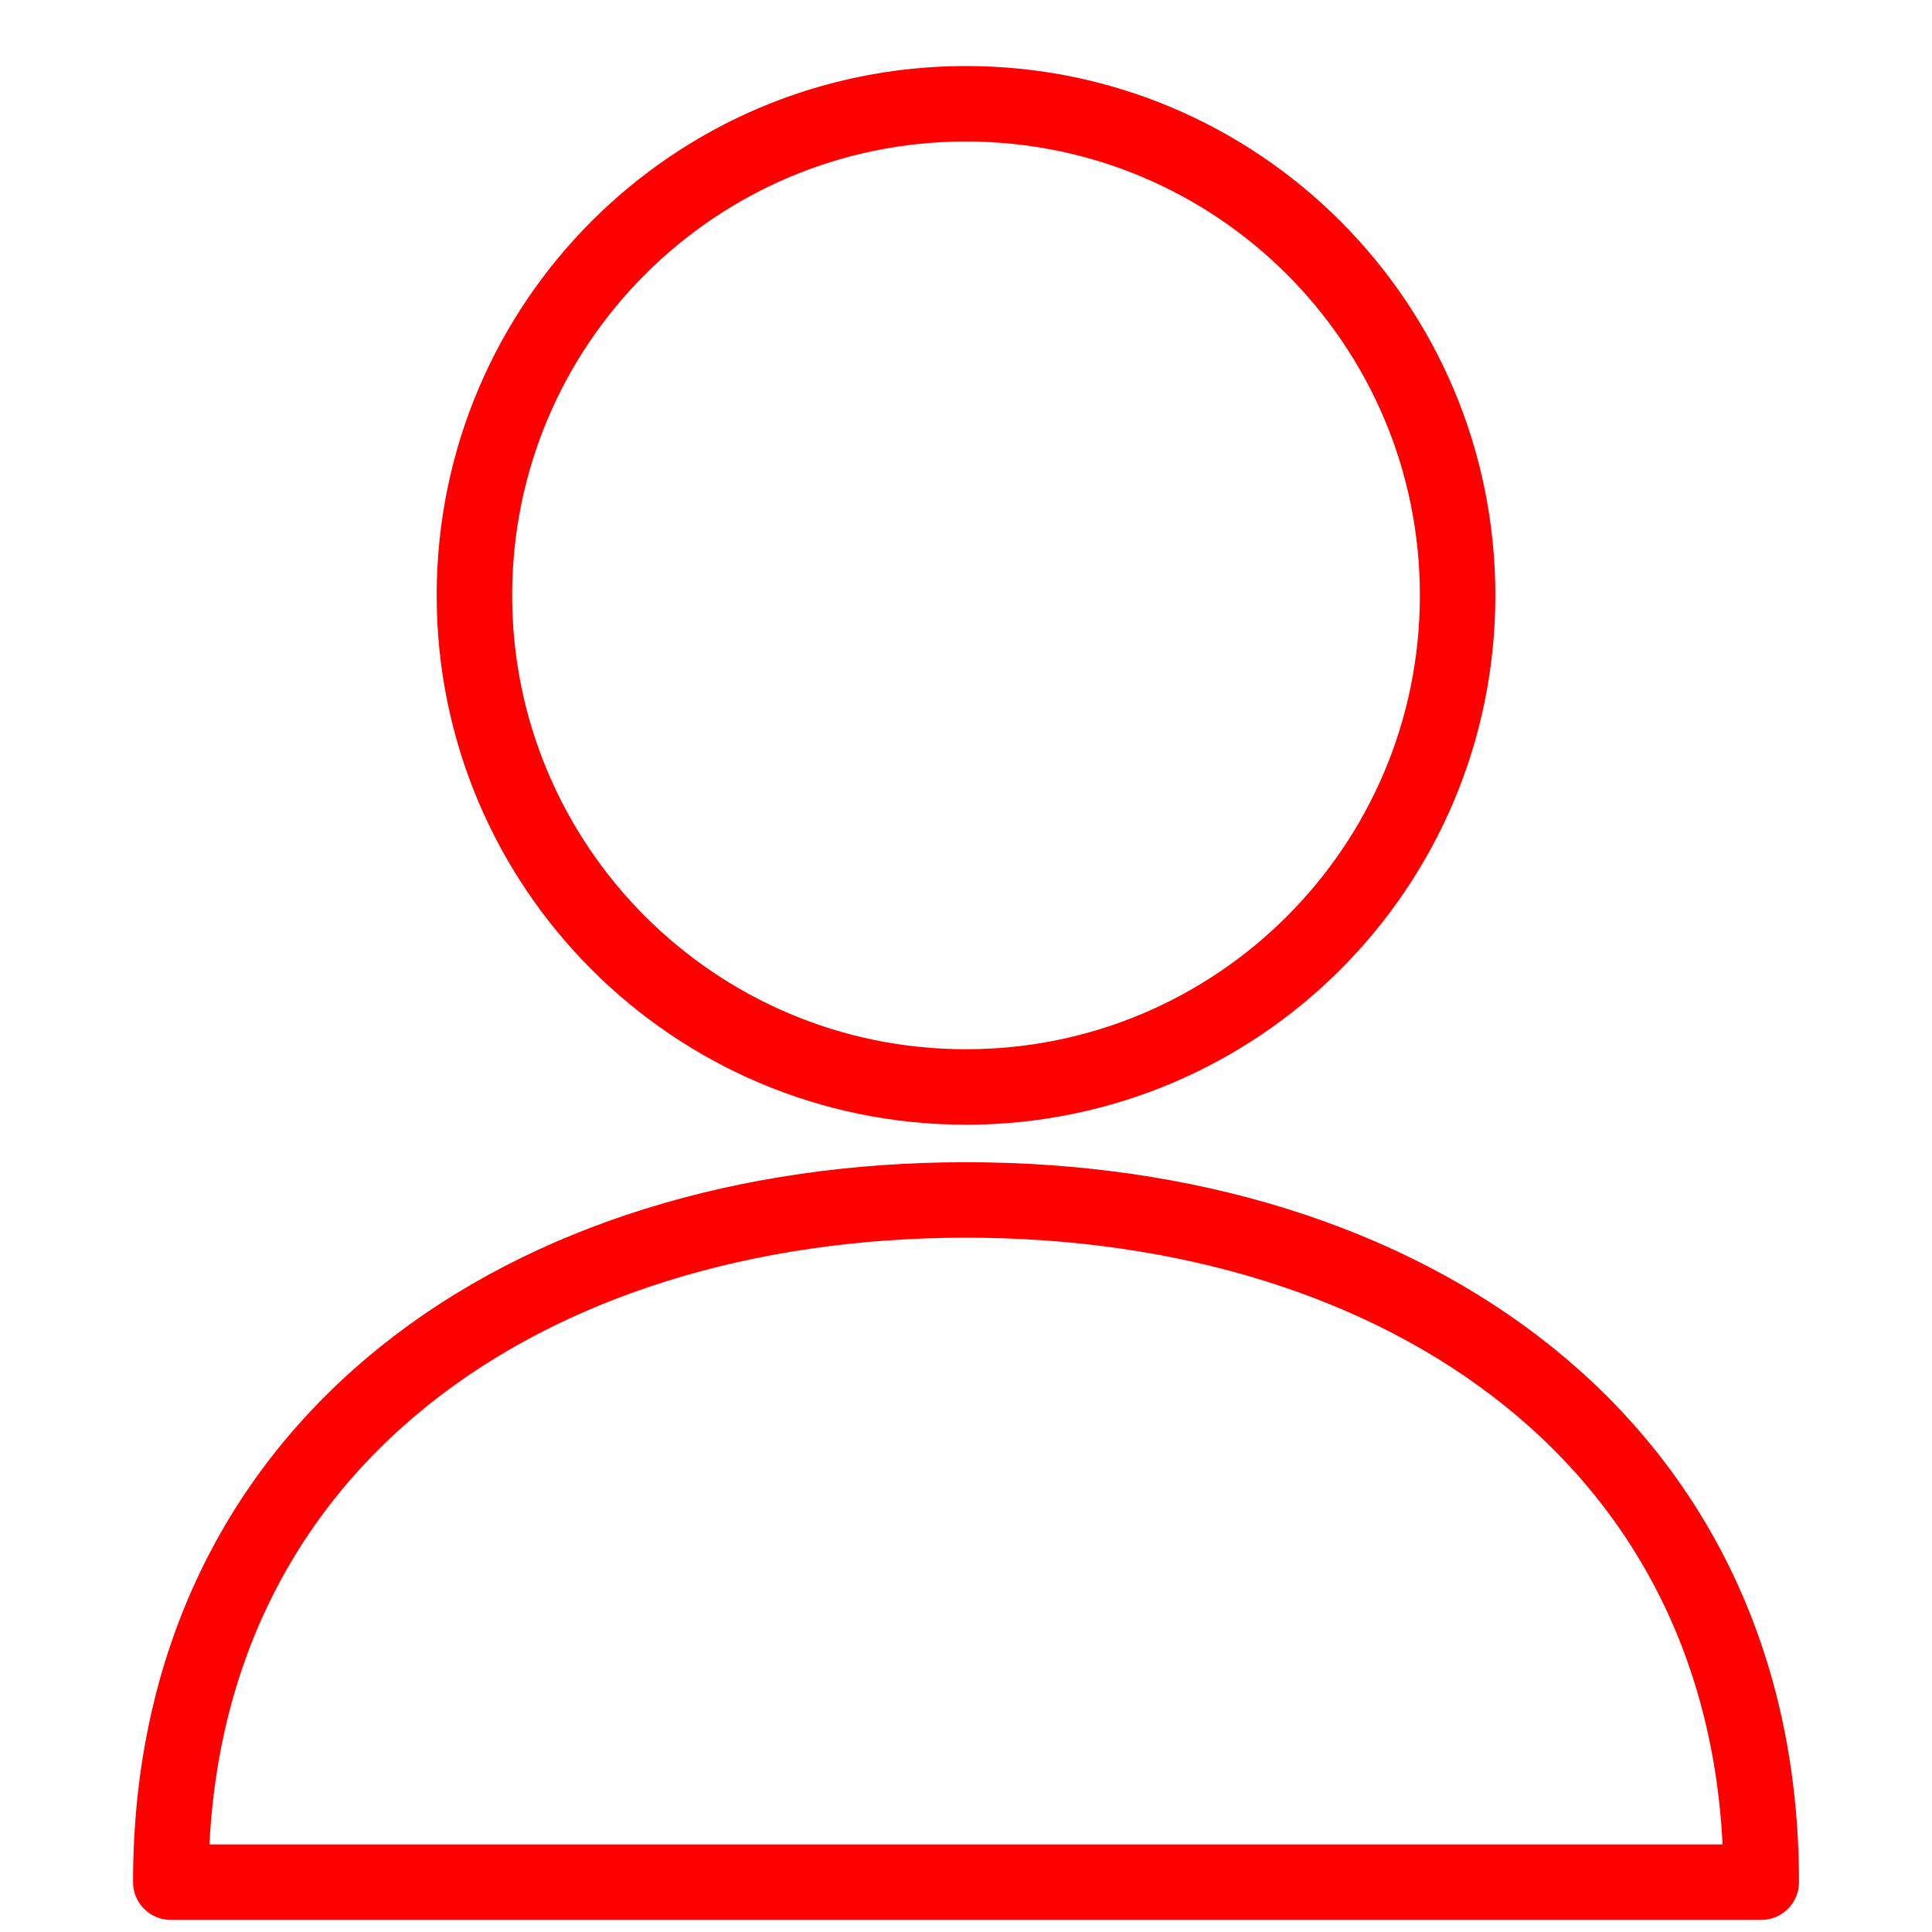
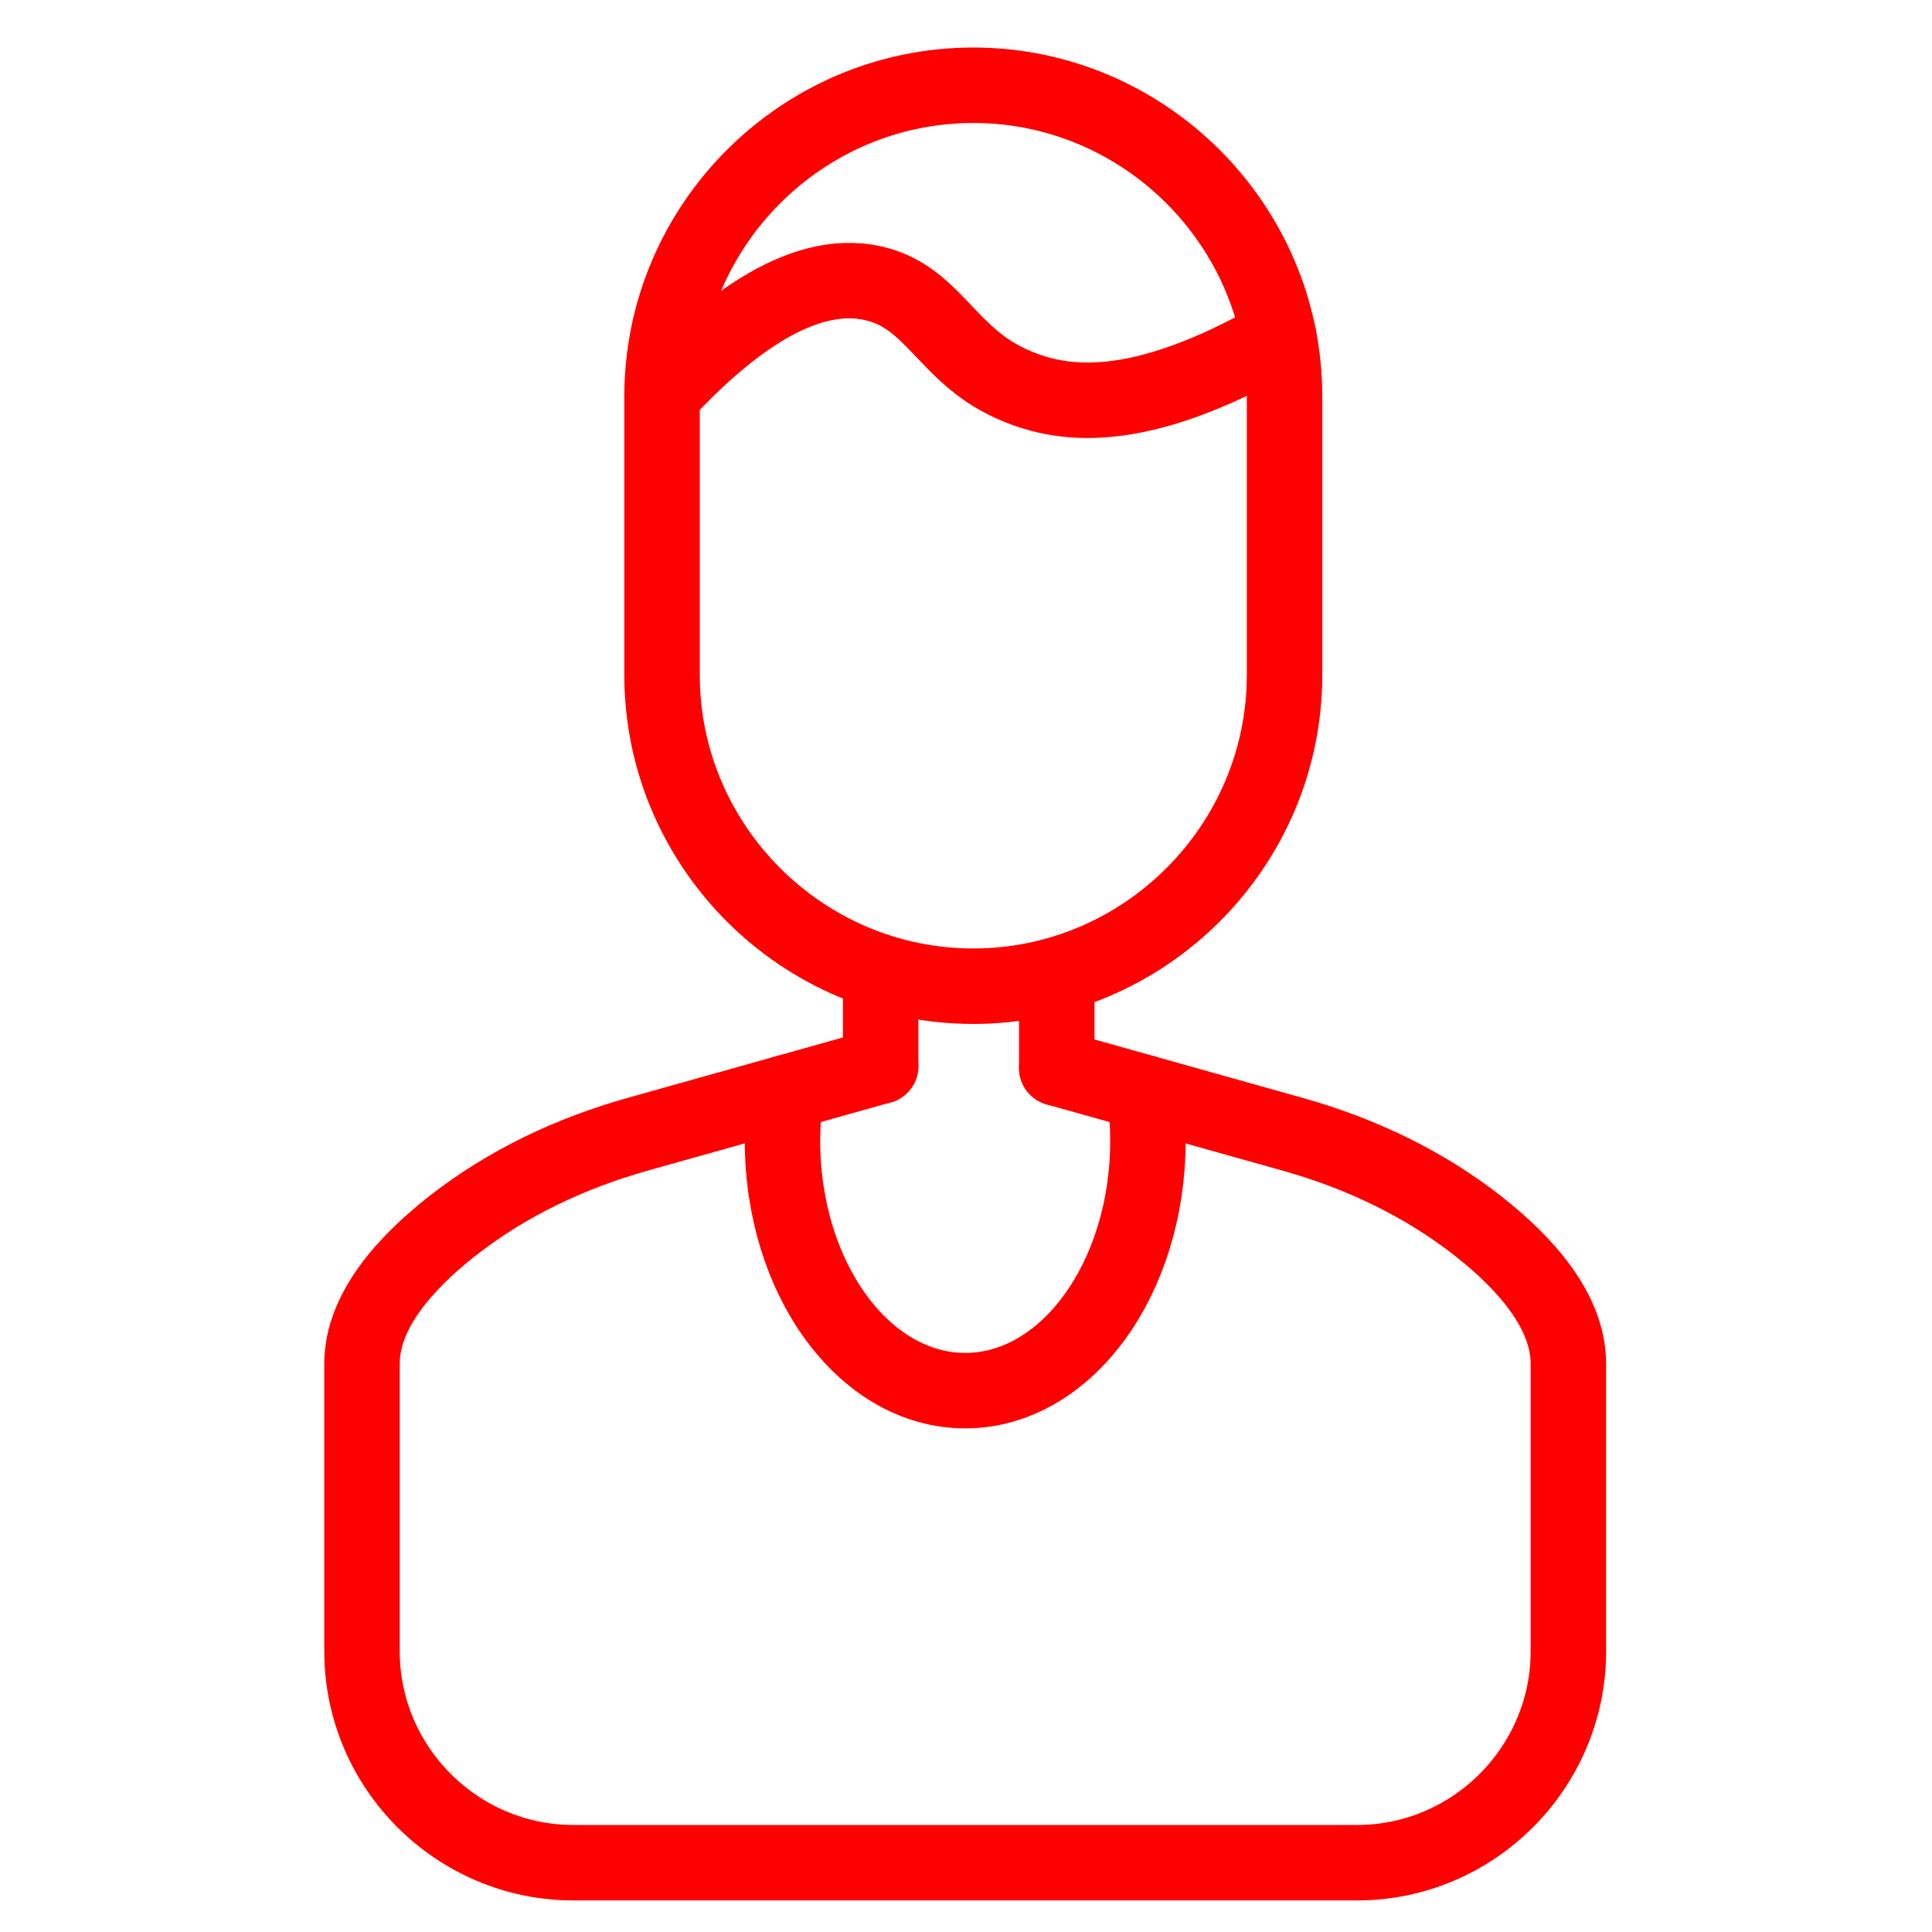
<svg xmlns="http://www.w3.org/2000/svg" version="1.1" id="Layer_1" x="0px" y="0px" width="128px" height="128px" viewBox="0 0 128 128" enable-background="new 0 0 128 128" xml:space="preserve">
-   <circle fill="none" stroke="#FF0000" stroke-width="5" stroke-linecap="round" stroke-linejoin="round" stroke-miterlimit="10" cx="64.001" cy="39.445" r="32.57" />
-   <path fill="none" stroke="#FF0000" stroke-width="5" stroke-linecap="round" stroke-linejoin="round" stroke-miterlimit="10" d="  M11.315,124.697C11.315,95.601,34.905,79.5,64,79.5c29.1,0,52.687,16.101,52.687,45.197H11.315z" />
+   <g>
+     <path fill="none" stroke="#FF0000" stroke-width="5" stroke-linecap="round" stroke-linejoin="round" stroke-miterlimit="10" d="   M85.105,35.492v9.225c0,11.341-9.279,20.622-20.623,20.622l0,0c-11.341,0-20.62-9.281-20.62-20.622V26.269   c0-11.341,9.279-20.621,20.62-20.621l0,0c11.343,0,20.623,9.28,20.623,20.621V35.492z" />
+     <path fill="none" stroke="#FF0000" stroke-width="5" stroke-linecap="round" stroke-linejoin="round" stroke-miterlimit="10" d="   M70.014,70.762l5.815,1.633l9.813,2.754c4.447,1.248,8.682,3.244,12.313,6.1c3.118,2.452,5.954,5.635,5.954,9.1v19.057   c0,7.701-6.303,14.003-14.002,14.003H37.986c-7.701,0-14.002-6.302-14.002-14.003V90.348c0-3.466,2.836-6.647,5.954-9.101   c3.632-2.854,7.866-4.853,12.315-6.101l9.812-2.754l6.281-1.762" />
+     <line fill="none" stroke="#FF0000" stroke-width="5" stroke-linecap="round" stroke-linejoin="round" stroke-miterlimit="10" x1="58.345" y1="70.632" x2="58.345" y2="65.339" />
+     <line fill="none" stroke="#FF0000" stroke-width="5" stroke-linecap="round" stroke-linejoin="round" stroke-miterlimit="10" x1="70.014" y1="70.762" x2="70.014" y2="65.339" />
+     <path fill="none" stroke="#FF0000" stroke-width="5" stroke-linecap="round" stroke-linejoin="round" stroke-miterlimit="10" d="   M75.829,72.395c0.147,1.025,0.224,2.09,0.224,3.176c0,9.146-5.418,16.563-12.108,16.563c-6.684,0-12.104-7.417-12.104-16.563   c0-1.086,0.076-2.149,0.224-3.176" />
+     <path fill="none" stroke="#FF0000" stroke-width="5" stroke-linecap="round" stroke-linejoin="round" stroke-miterlimit="10" d="   M43.864,26.161c3.778-4.083,9.054-8.522,14.007-7.39c3.941,0.901,4.822,4.673,9.044,6.617c3.353,1.545,8.37,2.297,17.806-3.091" />
+   </g>
</svg>
